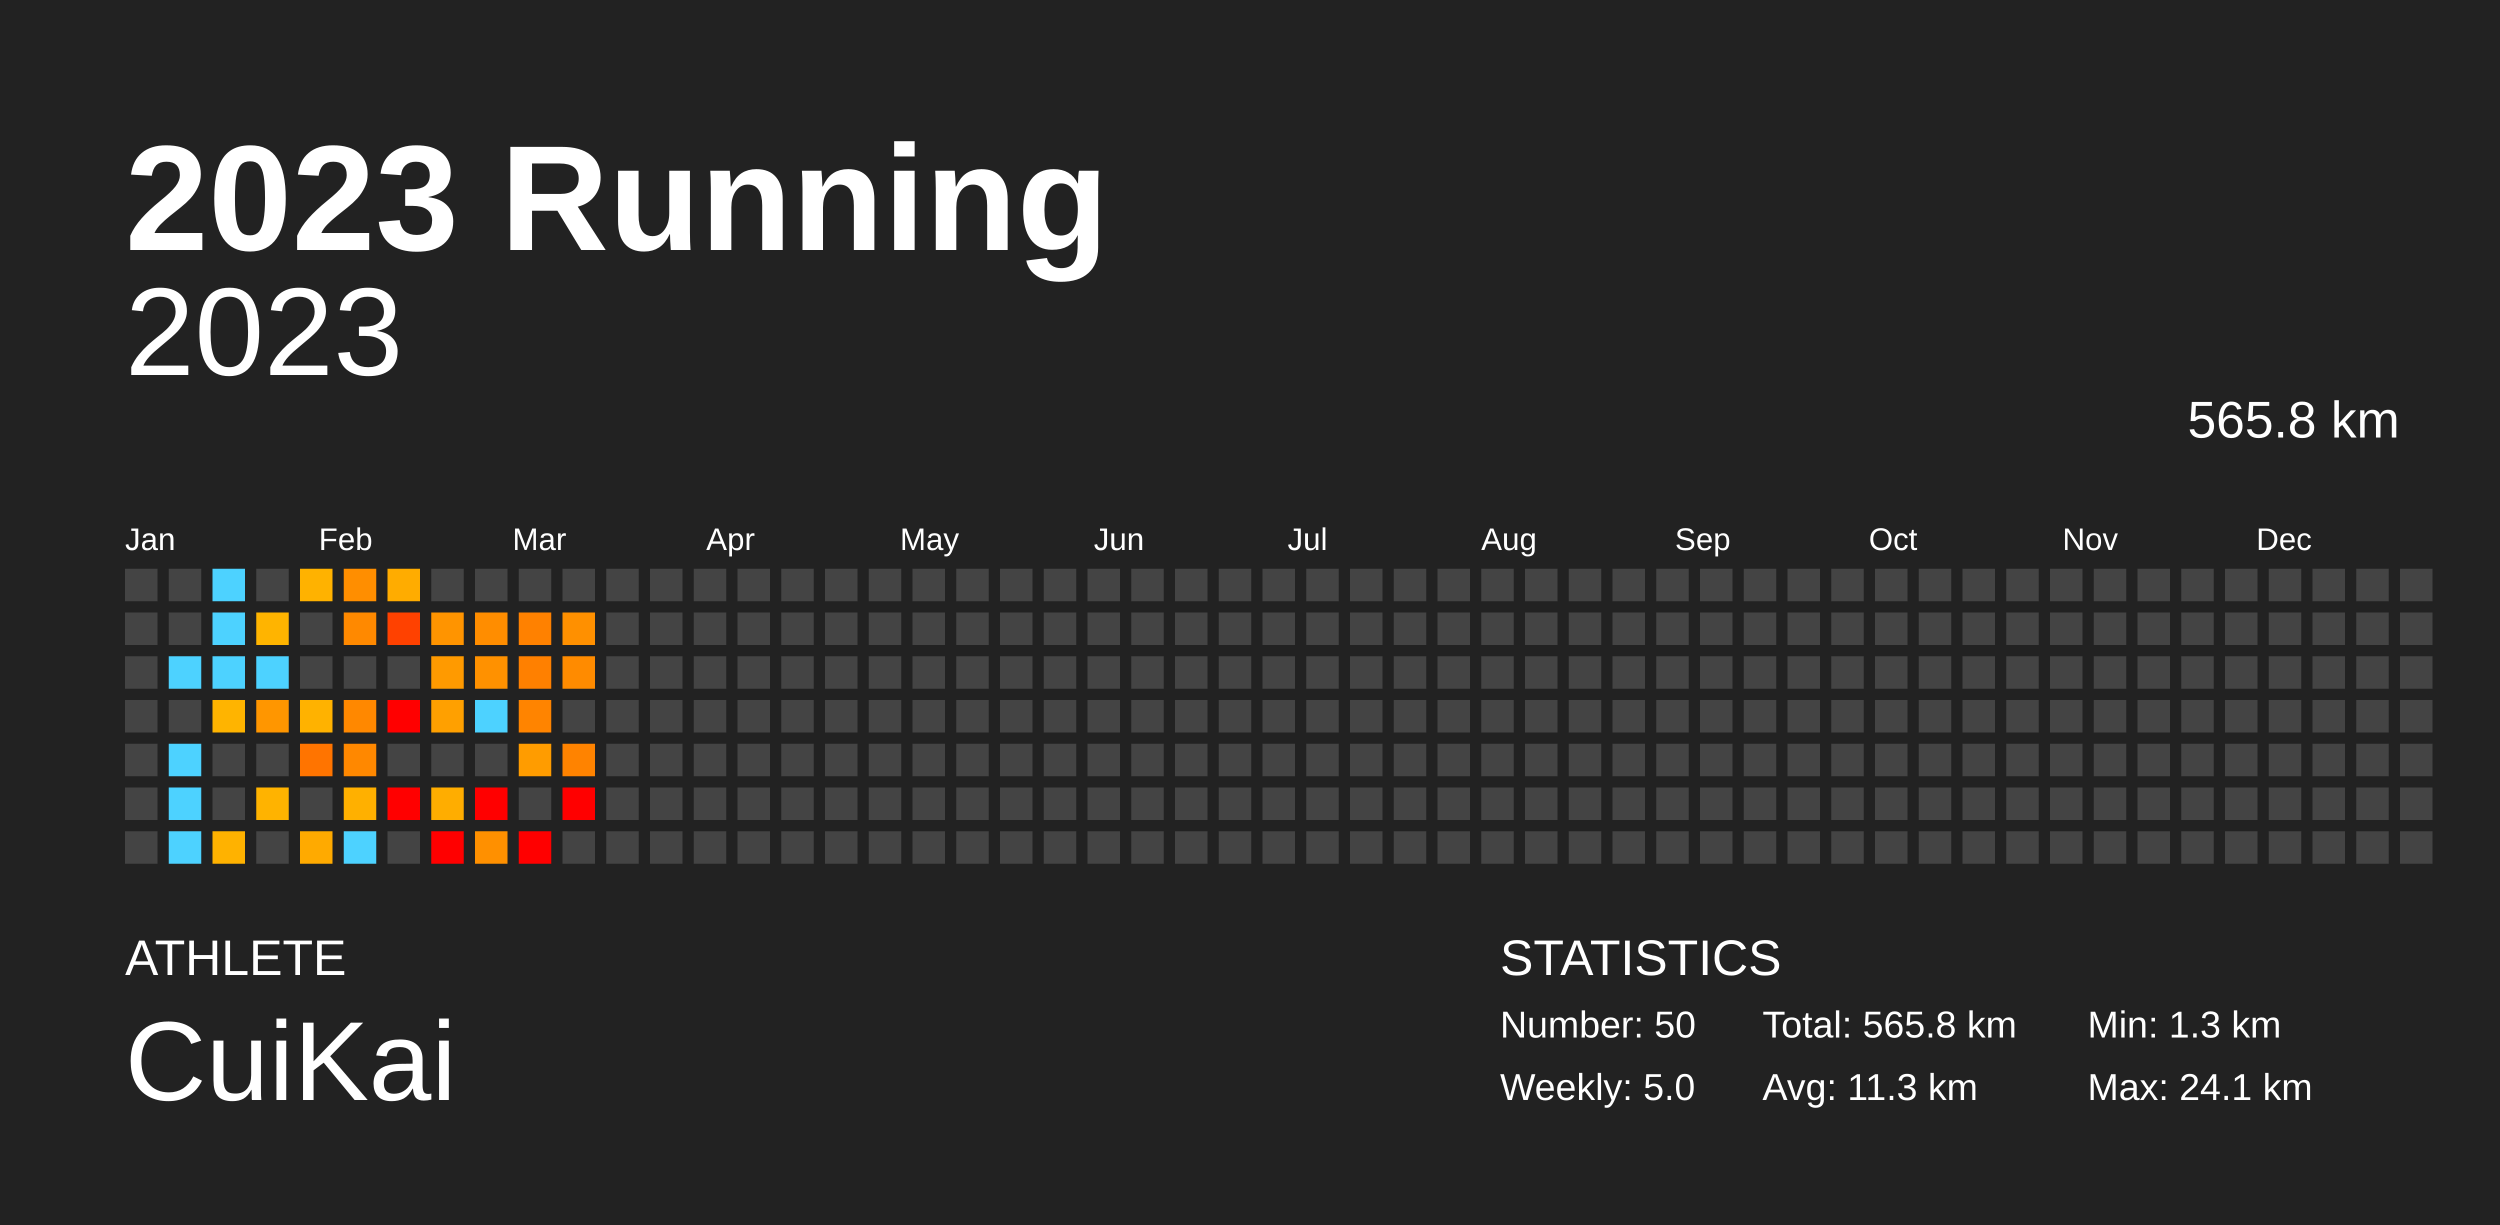
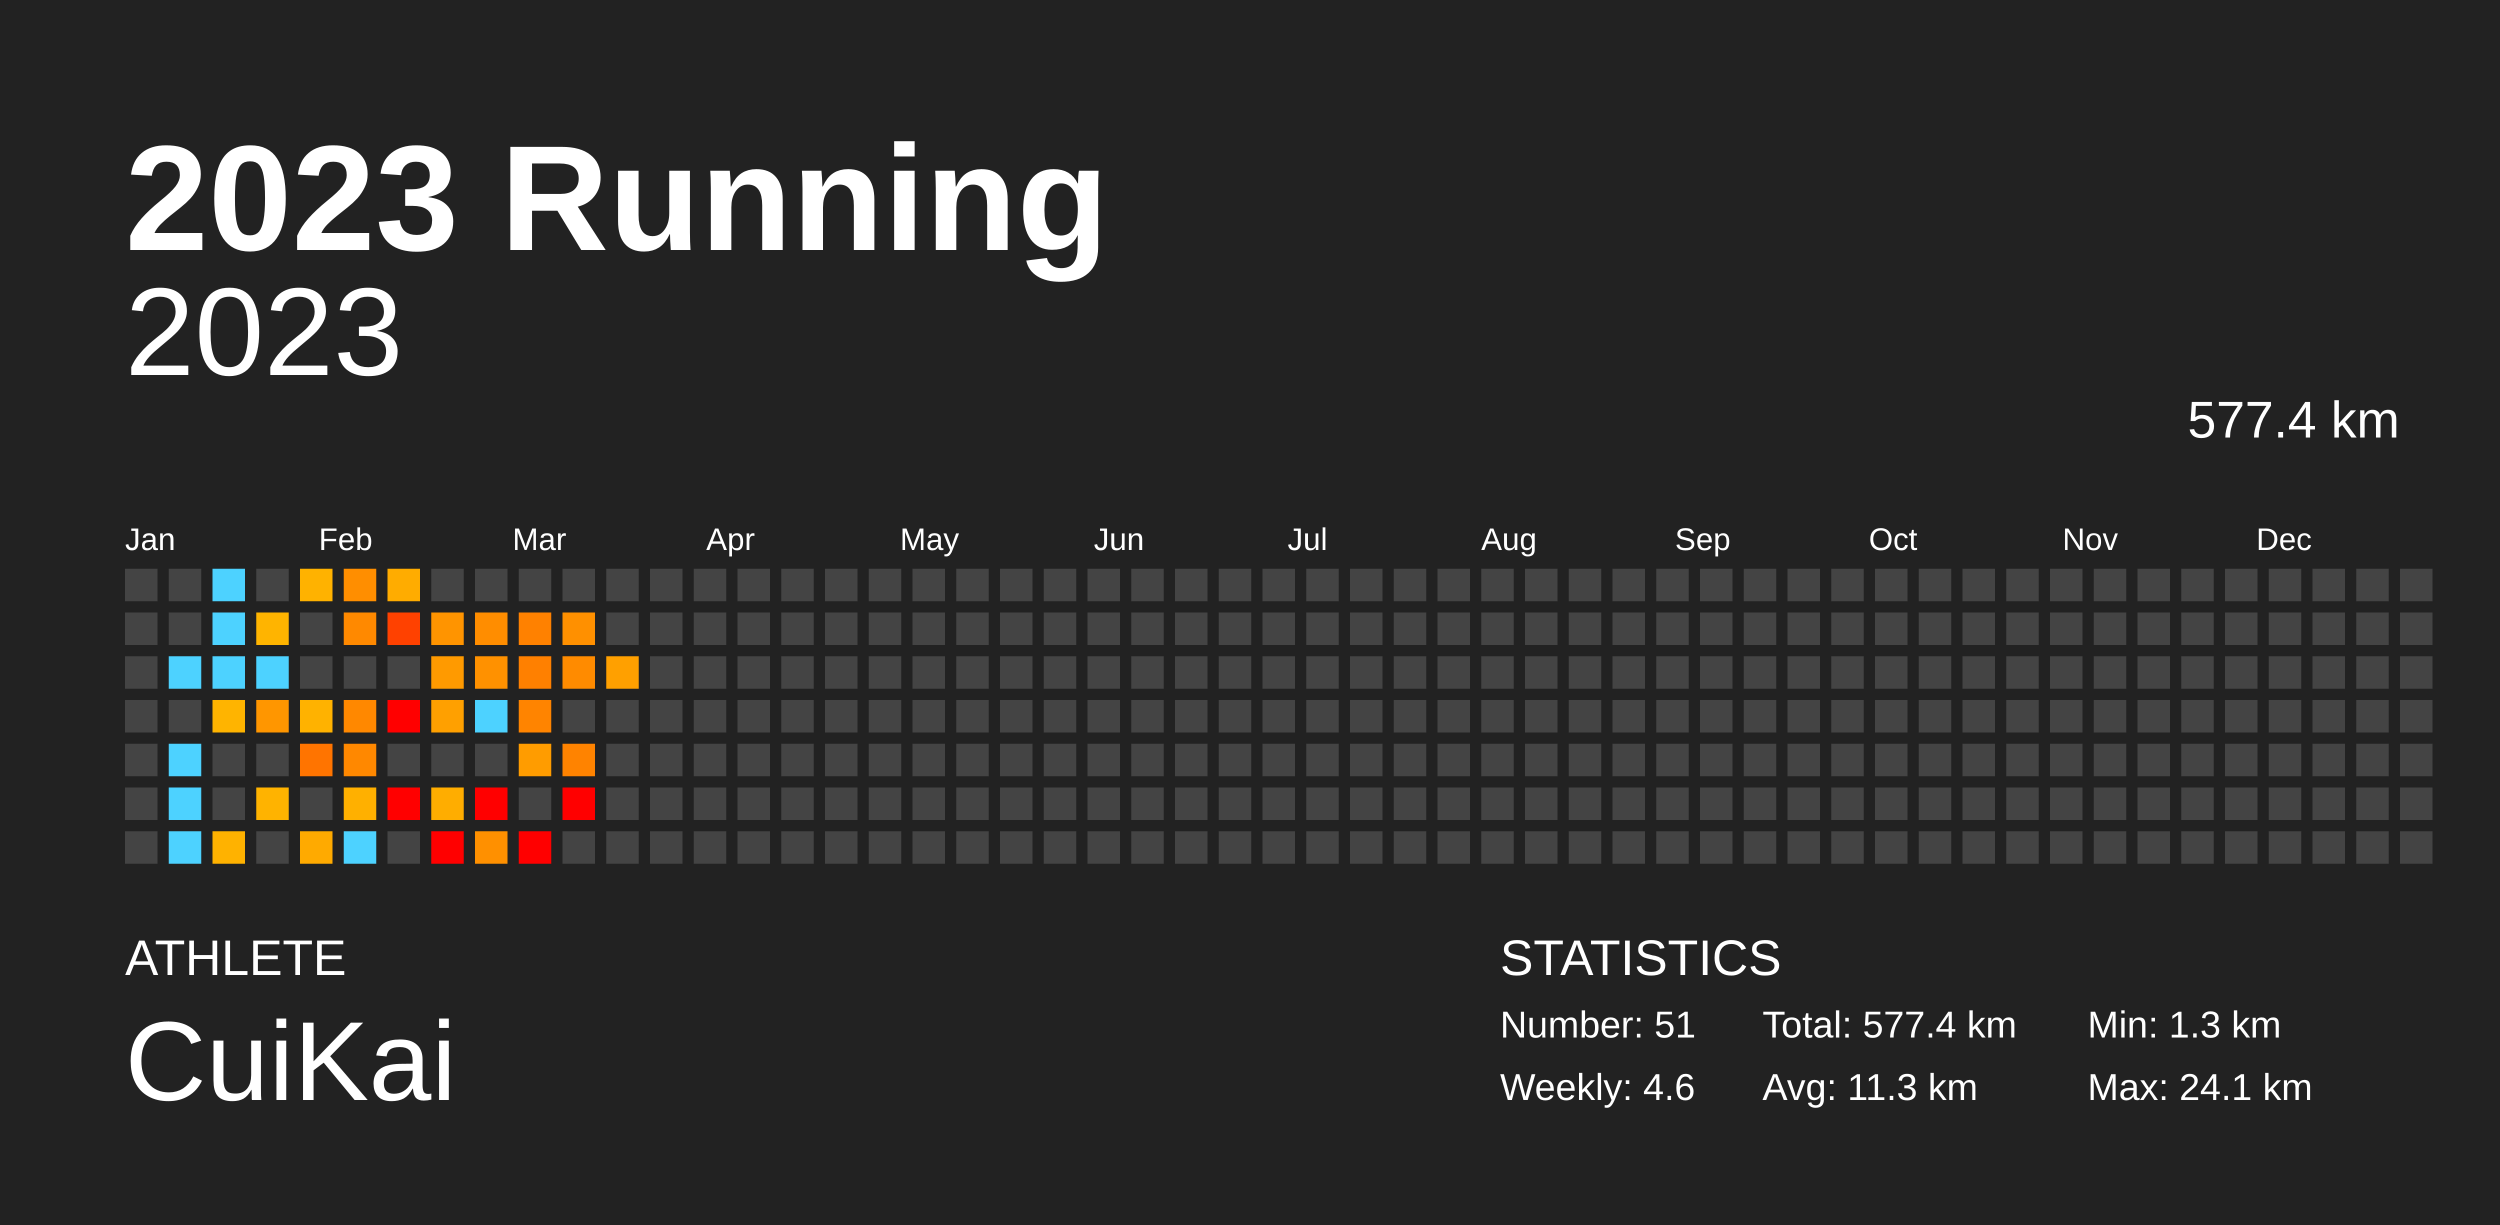
<svg xmlns="http://www.w3.org/2000/svg" baseProfile="full" height="98mm" version="1.1" viewBox="0,0,200,98" width="200mm">
  <defs />
  <rect fill="#222222" height="98" width="200" x="0" y="0" />
  <text fill="#FFFFFF" style="font-size:12px; font-family:Arial; font-weight:bold;" x="10" y="20">2023 Running</text>
  <text fill="#FFFFFF" style="font-size:4px; font-family:Arial" x="10" y="78">ATHLETE</text>
  <text fill="#FFFFFF" style="font-size:9px; font-family:Arial" x="10" y="88">CuiKai</text>
  <text fill="#FFFFFF" style="font-size:4px; font-family:Arial" x="120" y="78">STATISTICS</text>
-   <text fill="#FFFFFF" style="font-size:3px; font-family:Arial" x="120" y="83">Number: 50</text>
-   <text fill="#FFFFFF" style="font-size:3px; font-family:Arial" x="120" y="88">Weekly: 5.0</text>
-   <text fill="#FFFFFF" style="font-size:3px; font-family:Arial" x="141" y="83">Total: 565.8 km</text>
+   <text fill="#FFFFFF" style="font-size:3px; font-family:Arial" x="120" y="83">Number: 51</text>
+   <text fill="#FFFFFF" style="font-size:3px; font-family:Arial" x="120" y="88">Weekly: 4.6</text>
+   <text fill="#FFFFFF" style="font-size:3px; font-family:Arial" x="141" y="83">Total: 577.4 km</text>
  <text fill="#FFFFFF" style="font-size:3px; font-family:Arial" x="141" y="88">Avg: 11.3 km</text>
  <text fill="#FFFFFF" style="font-size:3px; font-family:Arial" x="167" y="83">Min: 1.3 km</text>
  <text fill="#FFFFFF" style="font-size:3px; font-family:Arial" x="167" y="88">Max: 24.1 km</text>
  <text alignment-baseline="hanging" fill="#FFFFFF" style="font-size:10.0px; font-family:Arial;" x="10" y="30">2023</text>
-   <text alignment-baseline="hanging" fill="#FFFFFF" style="font-size:4.125px; font-family:Arial;" x="175" y="35">565.8 km</text>
+   <text alignment-baseline="hanging" fill="#FFFFFF" style="font-size:4.125px; font-family:Arial;" x="175" y="35">577.4 km</text>
  <text fill="#FFFFFF" style="font-size:2.5px; font-family:Arial" x="10.0" y="44">Jan</text>
  <text fill="#FFFFFF" style="font-size:2.5px; font-family:Arial" x="25.5" y="44">Feb</text>
  <text fill="#FFFFFF" style="font-size:2.5px; font-family:Arial" x="41.0" y="44">Mar</text>
  <text fill="#FFFFFF" style="font-size:2.5px; font-family:Arial" x="56.5" y="44">Apr</text>
  <text fill="#FFFFFF" style="font-size:2.5px; font-family:Arial" x="72.0" y="44">May</text>
  <text fill="#FFFFFF" style="font-size:2.5px; font-family:Arial" x="87.5" y="44">Jun</text>
  <text fill="#FFFFFF" style="font-size:2.5px; font-family:Arial" x="103.0" y="44">Jul</text>
  <text fill="#FFFFFF" style="font-size:2.5px; font-family:Arial" x="118.5" y="44">Aug</text>
  <text fill="#FFFFFF" style="font-size:2.5px; font-family:Arial" x="134.0" y="44">Sep</text>
  <text fill="#FFFFFF" style="font-size:2.5px; font-family:Arial" x="149.5" y="44">Oct</text>
  <text fill="#FFFFFF" style="font-size:2.5px; font-family:Arial" x="165.0" y="44">Nov</text>
  <text fill="#FFFFFF" style="font-size:2.5px; font-family:Arial" x="180.5" y="44">Dec</text>
  <rect fill="#444444" height="2.6" width="2.6" x="10.0" y="45.5" />
  <rect fill="#444444" height="2.6" width="2.6" x="10.0" y="49.0" />
  <rect fill="#444444" height="2.6" width="2.6" x="10.0" y="52.5" />
  <rect fill="#444444" height="2.6" width="2.6" x="10.0" y="56.0" />
  <rect fill="#444444" height="2.6" width="2.6" x="10.0" y="59.5" />
  <rect fill="#444444" height="2.6" width="2.6" x="10.0" y="63.0" />
  <rect fill="#444444" height="2.6" width="2.6" x="10.0" y="66.5" />
  <rect fill="#444444" height="2.6" width="2.6" x="13.5" y="45.5" />
  <rect fill="#444444" height="2.6" width="2.6" x="13.5" y="49.0" />
  <rect fill="#4dd2ff" height="2.6" width="2.6" x="13.5" y="52.5" />
  <rect fill="#444444" height="2.6" width="2.6" x="13.5" y="56.0" />
  <rect fill="#4dd2ff" height="2.6" width="2.6" x="13.5" y="59.5" />
  <rect fill="#4dd2ff" height="2.6" width="2.6" x="13.5" y="63.0" />
  <rect fill="#4dd2ff" height="2.6" width="2.6" x="13.5" y="66.5" />
  <rect fill="#4dd2ff" height="2.6" width="2.6" x="17.0" y="45.5" />
  <rect fill="#4dd2ff" height="2.6" width="2.6" x="17.0" y="49.0" />
  <rect fill="#4dd2ff" height="2.6" width="2.6" x="17.0" y="52.5" />
  <rect fill="#ffb400" height="2.6" width="2.6" x="17.0" y="56.0" />
  <rect fill="#444444" height="2.6" width="2.6" x="17.0" y="59.5" />
  <rect fill="#444444" height="2.6" width="2.6" x="17.0" y="63.0" />
  <rect fill="#ffb200" height="2.6" width="2.6" x="17.0" y="66.5" />
  <rect fill="#444444" height="2.6" width="2.6" x="20.5" y="45.5" />
  <rect fill="#ffb400" height="2.6" width="2.6" x="20.5" y="49.0" />
  <rect fill="#4dd2ff" height="2.6" width="2.6" x="20.5" y="52.5" />
  <rect fill="#ff9600" height="2.6" width="2.6" x="20.5" y="56.0" />
  <rect fill="#444444" height="2.6" width="2.6" x="20.5" y="59.5" />
  <rect fill="#ffb300" height="2.6" width="2.6" x="20.5" y="63.0" />
  <rect fill="#444444" height="2.6" width="2.6" x="20.5" y="66.5" />
  <rect fill="#ffb200" height="2.6" width="2.6" x="24.0" y="45.5" />
  <rect fill="#444444" height="2.6" width="2.6" x="24.0" y="49.0" />
  <rect fill="#444444" height="2.6" width="2.6" x="24.0" y="52.5" />
  <rect fill="#ffb200" height="2.6" width="2.6" x="24.0" y="56.0" />
  <rect fill="#ff7400" height="2.6" width="2.6" x="24.0" y="59.5" />
  <rect fill="#444444" height="2.6" width="2.6" x="24.0" y="63.0" />
  <rect fill="#ffaa00" height="2.6" width="2.6" x="24.0" y="66.5" />
  <rect fill="#ff8e00" height="2.6" width="2.6" x="27.5" y="45.5" />
  <rect fill="#ff8900" height="2.6" width="2.6" x="27.5" y="49.0" />
  <rect fill="#444444" height="2.6" width="2.6" x="27.5" y="52.5" />
  <rect fill="#ff8800" height="2.6" width="2.6" x="27.5" y="56.0" />
  <rect fill="#ff8800" height="2.6" width="2.6" x="27.5" y="59.5" />
  <rect fill="#ffb000" height="2.6" width="2.6" x="27.5" y="63.0" />
  <rect fill="#4dd2ff" height="2.6" width="2.6" x="27.5" y="66.5" />
  <rect fill="#ffac00" height="2.6" width="2.6" x="31.0" y="45.5" />
  <rect fill="#ff4100" height="2.6" width="2.6" x="31.0" y="49.0" />
  <rect fill="#444444" height="2.6" width="2.6" x="31.0" y="52.5" />
  <rect fill="red" height="2.6" width="2.6" x="31.0" y="56.0" />
  <rect fill="#444444" height="2.6" width="2.6" x="31.0" y="59.5" />
  <rect fill="red" height="2.6" width="2.6" x="31.0" y="63.0" />
  <rect fill="#444444" height="2.6" width="2.6" x="31.0" y="66.5" />
  <rect fill="#444444" height="2.6" width="2.6" x="34.5" y="45.5" />
  <rect fill="#ff9400" height="2.6" width="2.6" x="34.5" y="49.0" />
  <rect fill="#ff9a00" height="2.6" width="2.6" x="34.5" y="52.5" />
  <rect fill="#ffa000" height="2.6" width="2.6" x="34.5" y="56.0" />
  <rect fill="#444444" height="2.6" width="2.6" x="34.5" y="59.5" />
  <rect fill="#ffad00" height="2.6" width="2.6" x="34.5" y="63.0" />
  <rect fill="red" height="2.6" width="2.6" x="34.5" y="66.5" />
  <rect fill="#444444" height="2.6" width="2.6" x="38.0" y="45.5" />
  <rect fill="#ff8d00" height="2.6" width="2.6" x="38.0" y="49.0" />
  <rect fill="#ff9100" height="2.6" width="2.6" x="38.0" y="52.5" />
  <rect fill="#4dd2ff" height="2.6" width="2.6" x="38.0" y="56.0" />
  <rect fill="#444444" height="2.6" width="2.6" x="38.0" y="59.5" />
  <rect fill="red" height="2.6" width="2.6" x="38.0" y="63.0" />
  <rect fill="#ff9000" height="2.6" width="2.6" x="38.0" y="66.5" />
  <rect fill="#444444" height="2.6" width="2.6" x="41.5" y="45.5" />
  <rect fill="#ff8100" height="2.6" width="2.6" x="41.5" y="49.0" />
  <rect fill="#ff8000" height="2.6" width="2.6" x="41.5" y="52.5" />
  <rect fill="#ff8400" height="2.6" width="2.6" x="41.5" y="56.0" />
  <rect fill="#ff9c00" height="2.6" width="2.6" x="41.5" y="59.5" />
  <rect fill="#444444" height="2.6" width="2.6" x="41.5" y="63.0" />
  <rect fill="red" height="2.6" width="2.6" x="41.5" y="66.5" />
  <rect fill="#444444" height="2.6" width="2.6" x="45.0" y="45.5" />
  <rect fill="#ff9000" height="2.6" width="2.6" x="45.0" y="49.0" />
  <rect fill="#ff8b00" height="2.6" width="2.6" x="45.0" y="52.5" />
  <rect fill="#444444" height="2.6" width="2.6" x="45.0" y="56.0" />
  <rect fill="#ff8300" height="2.6" width="2.6" x="45.0" y="59.5" />
  <rect fill="red" height="2.6" width="2.6" x="45.0" y="63.0" />
  <rect fill="#444444" height="2.6" width="2.6" x="45.0" y="66.5" />
  <rect fill="#444444" height="2.6" width="2.6" x="48.5" y="45.5" />
  <rect fill="#444444" height="2.6" width="2.6" x="48.5" y="49.0" />
-   <rect fill="#444444" height="2.6" width="2.6" x="48.5" y="52.5" />
+   <rect fill="#ffa000" height="2.6" width="2.6" x="48.5" y="52.5" />
  <rect fill="#444444" height="2.6" width="2.6" x="48.5" y="56.0" />
  <rect fill="#444444" height="2.6" width="2.6" x="48.5" y="59.5" />
  <rect fill="#444444" height="2.6" width="2.6" x="48.5" y="63.0" />
  <rect fill="#444444" height="2.6" width="2.6" x="48.5" y="66.5" />
  <rect fill="#444444" height="2.6" width="2.6" x="52.0" y="45.5" />
  <rect fill="#444444" height="2.6" width="2.6" x="52.0" y="49.0" />
  <rect fill="#444444" height="2.6" width="2.6" x="52.0" y="52.5" />
  <rect fill="#444444" height="2.6" width="2.6" x="52.0" y="56.0" />
  <rect fill="#444444" height="2.6" width="2.6" x="52.0" y="59.5" />
  <rect fill="#444444" height="2.6" width="2.6" x="52.0" y="63.0" />
  <rect fill="#444444" height="2.6" width="2.6" x="52.0" y="66.5" />
  <rect fill="#444444" height="2.6" width="2.6" x="55.5" y="45.5" />
  <rect fill="#444444" height="2.6" width="2.6" x="55.5" y="49.0" />
  <rect fill="#444444" height="2.6" width="2.6" x="55.5" y="52.5" />
  <rect fill="#444444" height="2.6" width="2.6" x="55.5" y="56.0" />
  <rect fill="#444444" height="2.6" width="2.6" x="55.5" y="59.5" />
  <rect fill="#444444" height="2.6" width="2.6" x="55.5" y="63.0" />
  <rect fill="#444444" height="2.6" width="2.6" x="55.5" y="66.5" />
  <rect fill="#444444" height="2.6" width="2.6" x="59.0" y="45.5" />
  <rect fill="#444444" height="2.6" width="2.6" x="59.0" y="49.0" />
  <rect fill="#444444" height="2.6" width="2.6" x="59.0" y="52.5" />
  <rect fill="#444444" height="2.6" width="2.6" x="59.0" y="56.0" />
  <rect fill="#444444" height="2.6" width="2.6" x="59.0" y="59.5" />
  <rect fill="#444444" height="2.6" width="2.6" x="59.0" y="63.0" />
  <rect fill="#444444" height="2.6" width="2.6" x="59.0" y="66.5" />
  <rect fill="#444444" height="2.6" width="2.6" x="62.5" y="45.5" />
  <rect fill="#444444" height="2.6" width="2.6" x="62.5" y="49.0" />
  <rect fill="#444444" height="2.6" width="2.6" x="62.5" y="52.5" />
  <rect fill="#444444" height="2.6" width="2.6" x="62.5" y="56.0" />
  <rect fill="#444444" height="2.6" width="2.6" x="62.5" y="59.5" />
  <rect fill="#444444" height="2.6" width="2.6" x="62.5" y="63.0" />
  <rect fill="#444444" height="2.6" width="2.6" x="62.5" y="66.5" />
  <rect fill="#444444" height="2.6" width="2.6" x="66.0" y="45.5" />
  <rect fill="#444444" height="2.6" width="2.6" x="66.0" y="49.0" />
  <rect fill="#444444" height="2.6" width="2.6" x="66.0" y="52.5" />
  <rect fill="#444444" height="2.6" width="2.6" x="66.0" y="56.0" />
  <rect fill="#444444" height="2.6" width="2.6" x="66.0" y="59.5" />
  <rect fill="#444444" height="2.6" width="2.6" x="66.0" y="63.0" />
  <rect fill="#444444" height="2.6" width="2.6" x="66.0" y="66.5" />
  <rect fill="#444444" height="2.6" width="2.6" x="69.5" y="45.5" />
  <rect fill="#444444" height="2.6" width="2.6" x="69.5" y="49.0" />
  <rect fill="#444444" height="2.6" width="2.6" x="69.5" y="52.5" />
  <rect fill="#444444" height="2.6" width="2.6" x="69.5" y="56.0" />
  <rect fill="#444444" height="2.6" width="2.6" x="69.5" y="59.5" />
  <rect fill="#444444" height="2.6" width="2.6" x="69.5" y="63.0" />
  <rect fill="#444444" height="2.6" width="2.6" x="69.5" y="66.5" />
  <rect fill="#444444" height="2.6" width="2.6" x="73.0" y="45.5" />
  <rect fill="#444444" height="2.6" width="2.6" x="73.0" y="49.0" />
  <rect fill="#444444" height="2.6" width="2.6" x="73.0" y="52.5" />
  <rect fill="#444444" height="2.6" width="2.6" x="73.0" y="56.0" />
  <rect fill="#444444" height="2.6" width="2.6" x="73.0" y="59.5" />
  <rect fill="#444444" height="2.6" width="2.6" x="73.0" y="63.0" />
  <rect fill="#444444" height="2.6" width="2.6" x="73.0" y="66.5" />
  <rect fill="#444444" height="2.6" width="2.6" x="76.5" y="45.5" />
  <rect fill="#444444" height="2.6" width="2.6" x="76.5" y="49.0" />
  <rect fill="#444444" height="2.6" width="2.6" x="76.5" y="52.5" />
  <rect fill="#444444" height="2.6" width="2.6" x="76.5" y="56.0" />
  <rect fill="#444444" height="2.6" width="2.6" x="76.5" y="59.5" />
  <rect fill="#444444" height="2.6" width="2.6" x="76.5" y="63.0" />
  <rect fill="#444444" height="2.6" width="2.6" x="76.5" y="66.5" />
  <rect fill="#444444" height="2.6" width="2.6" x="80.0" y="45.5" />
  <rect fill="#444444" height="2.6" width="2.6" x="80.0" y="49.0" />
  <rect fill="#444444" height="2.6" width="2.6" x="80.0" y="52.5" />
  <rect fill="#444444" height="2.6" width="2.6" x="80.0" y="56.0" />
  <rect fill="#444444" height="2.6" width="2.6" x="80.0" y="59.5" />
  <rect fill="#444444" height="2.6" width="2.6" x="80.0" y="63.0" />
  <rect fill="#444444" height="2.6" width="2.6" x="80.0" y="66.5" />
  <rect fill="#444444" height="2.6" width="2.6" x="83.5" y="45.5" />
  <rect fill="#444444" height="2.6" width="2.6" x="83.5" y="49.0" />
  <rect fill="#444444" height="2.6" width="2.6" x="83.5" y="52.5" />
  <rect fill="#444444" height="2.6" width="2.6" x="83.5" y="56.0" />
  <rect fill="#444444" height="2.6" width="2.6" x="83.5" y="59.5" />
  <rect fill="#444444" height="2.6" width="2.6" x="83.5" y="63.0" />
  <rect fill="#444444" height="2.6" width="2.6" x="83.5" y="66.5" />
  <rect fill="#444444" height="2.6" width="2.6" x="87.0" y="45.5" />
  <rect fill="#444444" height="2.6" width="2.6" x="87.0" y="49.0" />
  <rect fill="#444444" height="2.6" width="2.6" x="87.0" y="52.5" />
  <rect fill="#444444" height="2.6" width="2.6" x="87.0" y="56.0" />
  <rect fill="#444444" height="2.6" width="2.6" x="87.0" y="59.5" />
  <rect fill="#444444" height="2.6" width="2.6" x="87.0" y="63.0" />
  <rect fill="#444444" height="2.6" width="2.6" x="87.0" y="66.5" />
  <rect fill="#444444" height="2.6" width="2.6" x="90.5" y="45.5" />
  <rect fill="#444444" height="2.6" width="2.6" x="90.5" y="49.0" />
  <rect fill="#444444" height="2.6" width="2.6" x="90.5" y="52.5" />
  <rect fill="#444444" height="2.6" width="2.6" x="90.5" y="56.0" />
  <rect fill="#444444" height="2.6" width="2.6" x="90.5" y="59.5" />
  <rect fill="#444444" height="2.6" width="2.6" x="90.5" y="63.0" />
  <rect fill="#444444" height="2.6" width="2.6" x="90.5" y="66.5" />
  <rect fill="#444444" height="2.6" width="2.6" x="94.0" y="45.5" />
  <rect fill="#444444" height="2.6" width="2.6" x="94.0" y="49.0" />
  <rect fill="#444444" height="2.6" width="2.6" x="94.0" y="52.5" />
  <rect fill="#444444" height="2.6" width="2.6" x="94.0" y="56.0" />
  <rect fill="#444444" height="2.6" width="2.6" x="94.0" y="59.5" />
  <rect fill="#444444" height="2.6" width="2.6" x="94.0" y="63.0" />
  <rect fill="#444444" height="2.6" width="2.6" x="94.0" y="66.5" />
  <rect fill="#444444" height="2.6" width="2.6" x="97.5" y="45.5" />
  <rect fill="#444444" height="2.6" width="2.6" x="97.5" y="49.0" />
  <rect fill="#444444" height="2.6" width="2.6" x="97.5" y="52.5" />
  <rect fill="#444444" height="2.6" width="2.6" x="97.5" y="56.0" />
  <rect fill="#444444" height="2.6" width="2.6" x="97.5" y="59.5" />
  <rect fill="#444444" height="2.6" width="2.6" x="97.5" y="63.0" />
  <rect fill="#444444" height="2.6" width="2.6" x="97.5" y="66.5" />
  <rect fill="#444444" height="2.6" width="2.6" x="101.0" y="45.5" />
  <rect fill="#444444" height="2.6" width="2.6" x="101.0" y="49.0" />
  <rect fill="#444444" height="2.6" width="2.6" x="101.0" y="52.5" />
  <rect fill="#444444" height="2.6" width="2.6" x="101.0" y="56.0" />
  <rect fill="#444444" height="2.6" width="2.6" x="101.0" y="59.5" />
  <rect fill="#444444" height="2.6" width="2.6" x="101.0" y="63.0" />
  <rect fill="#444444" height="2.6" width="2.6" x="101.0" y="66.5" />
  <rect fill="#444444" height="2.6" width="2.6" x="104.5" y="45.5" />
  <rect fill="#444444" height="2.6" width="2.6" x="104.5" y="49.0" />
  <rect fill="#444444" height="2.6" width="2.6" x="104.5" y="52.5" />
  <rect fill="#444444" height="2.6" width="2.6" x="104.5" y="56.0" />
  <rect fill="#444444" height="2.6" width="2.6" x="104.5" y="59.5" />
  <rect fill="#444444" height="2.6" width="2.6" x="104.5" y="63.0" />
  <rect fill="#444444" height="2.6" width="2.6" x="104.5" y="66.5" />
  <rect fill="#444444" height="2.6" width="2.6" x="108.0" y="45.5" />
  <rect fill="#444444" height="2.6" width="2.6" x="108.0" y="49.0" />
  <rect fill="#444444" height="2.6" width="2.6" x="108.0" y="52.5" />
  <rect fill="#444444" height="2.6" width="2.6" x="108.0" y="56.0" />
  <rect fill="#444444" height="2.6" width="2.6" x="108.0" y="59.5" />
  <rect fill="#444444" height="2.6" width="2.6" x="108.0" y="63.0" />
  <rect fill="#444444" height="2.6" width="2.6" x="108.0" y="66.5" />
  <rect fill="#444444" height="2.6" width="2.6" x="111.5" y="45.5" />
  <rect fill="#444444" height="2.6" width="2.6" x="111.5" y="49.0" />
  <rect fill="#444444" height="2.6" width="2.6" x="111.5" y="52.5" />
  <rect fill="#444444" height="2.6" width="2.6" x="111.5" y="56.0" />
  <rect fill="#444444" height="2.6" width="2.6" x="111.5" y="59.5" />
  <rect fill="#444444" height="2.6" width="2.6" x="111.5" y="63.0" />
  <rect fill="#444444" height="2.6" width="2.6" x="111.5" y="66.5" />
  <rect fill="#444444" height="2.6" width="2.6" x="115.0" y="45.5" />
  <rect fill="#444444" height="2.6" width="2.6" x="115.0" y="49.0" />
  <rect fill="#444444" height="2.6" width="2.6" x="115.0" y="52.5" />
  <rect fill="#444444" height="2.6" width="2.6" x="115.0" y="56.0" />
  <rect fill="#444444" height="2.6" width="2.6" x="115.0" y="59.5" />
  <rect fill="#444444" height="2.6" width="2.6" x="115.0" y="63.0" />
  <rect fill="#444444" height="2.6" width="2.6" x="115.0" y="66.5" />
  <rect fill="#444444" height="2.6" width="2.6" x="118.5" y="45.5" />
  <rect fill="#444444" height="2.6" width="2.6" x="118.5" y="49.0" />
  <rect fill="#444444" height="2.6" width="2.6" x="118.5" y="52.5" />
  <rect fill="#444444" height="2.6" width="2.6" x="118.5" y="56.0" />
  <rect fill="#444444" height="2.6" width="2.6" x="118.5" y="59.5" />
  <rect fill="#444444" height="2.6" width="2.6" x="118.5" y="63.0" />
  <rect fill="#444444" height="2.6" width="2.6" x="118.5" y="66.5" />
  <rect fill="#444444" height="2.6" width="2.6" x="122.0" y="45.5" />
  <rect fill="#444444" height="2.6" width="2.6" x="122.0" y="49.0" />
  <rect fill="#444444" height="2.6" width="2.6" x="122.0" y="52.5" />
  <rect fill="#444444" height="2.6" width="2.6" x="122.0" y="56.0" />
  <rect fill="#444444" height="2.6" width="2.6" x="122.0" y="59.5" />
  <rect fill="#444444" height="2.6" width="2.6" x="122.0" y="63.0" />
  <rect fill="#444444" height="2.6" width="2.6" x="122.0" y="66.5" />
  <rect fill="#444444" height="2.6" width="2.6" x="125.5" y="45.5" />
  <rect fill="#444444" height="2.6" width="2.6" x="125.5" y="49.0" />
  <rect fill="#444444" height="2.6" width="2.6" x="125.5" y="52.5" />
  <rect fill="#444444" height="2.6" width="2.6" x="125.5" y="56.0" />
  <rect fill="#444444" height="2.6" width="2.6" x="125.5" y="59.5" />
  <rect fill="#444444" height="2.6" width="2.6" x="125.5" y="63.0" />
  <rect fill="#444444" height="2.6" width="2.6" x="125.5" y="66.5" />
  <rect fill="#444444" height="2.6" width="2.6" x="129.0" y="45.5" />
  <rect fill="#444444" height="2.6" width="2.6" x="129.0" y="49.0" />
  <rect fill="#444444" height="2.6" width="2.6" x="129.0" y="52.5" />
  <rect fill="#444444" height="2.6" width="2.6" x="129.0" y="56.0" />
  <rect fill="#444444" height="2.6" width="2.6" x="129.0" y="59.5" />
  <rect fill="#444444" height="2.6" width="2.6" x="129.0" y="63.0" />
  <rect fill="#444444" height="2.6" width="2.6" x="129.0" y="66.5" />
  <rect fill="#444444" height="2.6" width="2.6" x="132.5" y="45.5" />
  <rect fill="#444444" height="2.6" width="2.6" x="132.5" y="49.0" />
  <rect fill="#444444" height="2.6" width="2.6" x="132.5" y="52.5" />
  <rect fill="#444444" height="2.6" width="2.6" x="132.5" y="56.0" />
  <rect fill="#444444" height="2.6" width="2.6" x="132.5" y="59.5" />
  <rect fill="#444444" height="2.6" width="2.6" x="132.5" y="63.0" />
  <rect fill="#444444" height="2.6" width="2.6" x="132.5" y="66.5" />
  <rect fill="#444444" height="2.6" width="2.6" x="136.0" y="45.5" />
  <rect fill="#444444" height="2.6" width="2.6" x="136.0" y="49.0" />
  <rect fill="#444444" height="2.6" width="2.6" x="136.0" y="52.5" />
  <rect fill="#444444" height="2.6" width="2.6" x="136.0" y="56.0" />
  <rect fill="#444444" height="2.6" width="2.6" x="136.0" y="59.5" />
  <rect fill="#444444" height="2.6" width="2.6" x="136.0" y="63.0" />
  <rect fill="#444444" height="2.6" width="2.6" x="136.0" y="66.5" />
  <rect fill="#444444" height="2.6" width="2.6" x="139.5" y="45.5" />
  <rect fill="#444444" height="2.6" width="2.6" x="139.5" y="49.0" />
  <rect fill="#444444" height="2.6" width="2.6" x="139.5" y="52.5" />
  <rect fill="#444444" height="2.6" width="2.6" x="139.5" y="56.0" />
  <rect fill="#444444" height="2.6" width="2.6" x="139.5" y="59.5" />
  <rect fill="#444444" height="2.6" width="2.6" x="139.5" y="63.0" />
  <rect fill="#444444" height="2.6" width="2.6" x="139.5" y="66.5" />
  <rect fill="#444444" height="2.6" width="2.6" x="143.0" y="45.5" />
  <rect fill="#444444" height="2.6" width="2.6" x="143.0" y="49.0" />
  <rect fill="#444444" height="2.6" width="2.6" x="143.0" y="52.5" />
  <rect fill="#444444" height="2.6" width="2.6" x="143.0" y="56.0" />
  <rect fill="#444444" height="2.6" width="2.6" x="143.0" y="59.5" />
  <rect fill="#444444" height="2.6" width="2.6" x="143.0" y="63.0" />
  <rect fill="#444444" height="2.6" width="2.6" x="143.0" y="66.5" />
  <rect fill="#444444" height="2.6" width="2.6" x="146.5" y="45.5" />
  <rect fill="#444444" height="2.6" width="2.6" x="146.5" y="49.0" />
  <rect fill="#444444" height="2.6" width="2.6" x="146.5" y="52.5" />
  <rect fill="#444444" height="2.6" width="2.6" x="146.5" y="56.0" />
  <rect fill="#444444" height="2.6" width="2.6" x="146.5" y="59.5" />
  <rect fill="#444444" height="2.6" width="2.6" x="146.5" y="63.0" />
  <rect fill="#444444" height="2.6" width="2.6" x="146.5" y="66.5" />
  <rect fill="#444444" height="2.6" width="2.6" x="150.0" y="45.5" />
  <rect fill="#444444" height="2.6" width="2.6" x="150.0" y="49.0" />
  <rect fill="#444444" height="2.6" width="2.6" x="150.0" y="52.5" />
  <rect fill="#444444" height="2.6" width="2.6" x="150.0" y="56.0" />
  <rect fill="#444444" height="2.6" width="2.6" x="150.0" y="59.5" />
  <rect fill="#444444" height="2.6" width="2.6" x="150.0" y="63.0" />
  <rect fill="#444444" height="2.6" width="2.6" x="150.0" y="66.5" />
  <rect fill="#444444" height="2.6" width="2.6" x="153.5" y="45.5" />
  <rect fill="#444444" height="2.6" width="2.6" x="153.5" y="49.0" />
  <rect fill="#444444" height="2.6" width="2.6" x="153.5" y="52.5" />
  <rect fill="#444444" height="2.6" width="2.6" x="153.5" y="56.0" />
  <rect fill="#444444" height="2.6" width="2.6" x="153.5" y="59.5" />
  <rect fill="#444444" height="2.6" width="2.6" x="153.5" y="63.0" />
  <rect fill="#444444" height="2.6" width="2.6" x="153.5" y="66.5" />
  <rect fill="#444444" height="2.6" width="2.6" x="157.0" y="45.5" />
  <rect fill="#444444" height="2.6" width="2.6" x="157.0" y="49.0" />
  <rect fill="#444444" height="2.6" width="2.6" x="157.0" y="52.5" />
  <rect fill="#444444" height="2.6" width="2.6" x="157.0" y="56.0" />
  <rect fill="#444444" height="2.6" width="2.6" x="157.0" y="59.5" />
  <rect fill="#444444" height="2.6" width="2.6" x="157.0" y="63.0" />
  <rect fill="#444444" height="2.6" width="2.6" x="157.0" y="66.5" />
  <rect fill="#444444" height="2.6" width="2.6" x="160.5" y="45.5" />
  <rect fill="#444444" height="2.6" width="2.6" x="160.5" y="49.0" />
  <rect fill="#444444" height="2.6" width="2.6" x="160.5" y="52.5" />
  <rect fill="#444444" height="2.6" width="2.6" x="160.5" y="56.0" />
  <rect fill="#444444" height="2.6" width="2.6" x="160.5" y="59.5" />
  <rect fill="#444444" height="2.6" width="2.6" x="160.5" y="63.0" />
  <rect fill="#444444" height="2.6" width="2.6" x="160.5" y="66.5" />
  <rect fill="#444444" height="2.6" width="2.6" x="164.0" y="45.5" />
  <rect fill="#444444" height="2.6" width="2.6" x="164.0" y="49.0" />
  <rect fill="#444444" height="2.6" width="2.6" x="164.0" y="52.5" />
  <rect fill="#444444" height="2.6" width="2.6" x="164.0" y="56.0" />
  <rect fill="#444444" height="2.6" width="2.6" x="164.0" y="59.5" />
  <rect fill="#444444" height="2.6" width="2.6" x="164.0" y="63.0" />
  <rect fill="#444444" height="2.6" width="2.6" x="164.0" y="66.5" />
  <rect fill="#444444" height="2.6" width="2.6" x="167.5" y="45.5" />
  <rect fill="#444444" height="2.6" width="2.6" x="167.5" y="49.0" />
  <rect fill="#444444" height="2.6" width="2.6" x="167.5" y="52.5" />
  <rect fill="#444444" height="2.6" width="2.6" x="167.5" y="56.0" />
  <rect fill="#444444" height="2.6" width="2.6" x="167.5" y="59.5" />
  <rect fill="#444444" height="2.6" width="2.6" x="167.5" y="63.0" />
  <rect fill="#444444" height="2.6" width="2.6" x="167.5" y="66.5" />
  <rect fill="#444444" height="2.6" width="2.6" x="171.0" y="45.5" />
  <rect fill="#444444" height="2.6" width="2.6" x="171.0" y="49.0" />
  <rect fill="#444444" height="2.6" width="2.6" x="171.0" y="52.5" />
  <rect fill="#444444" height="2.6" width="2.6" x="171.0" y="56.0" />
  <rect fill="#444444" height="2.6" width="2.6" x="171.0" y="59.5" />
  <rect fill="#444444" height="2.6" width="2.6" x="171.0" y="63.0" />
  <rect fill="#444444" height="2.6" width="2.6" x="171.0" y="66.5" />
  <rect fill="#444444" height="2.6" width="2.6" x="174.5" y="45.5" />
  <rect fill="#444444" height="2.6" width="2.6" x="174.5" y="49.0" />
  <rect fill="#444444" height="2.6" width="2.6" x="174.5" y="52.5" />
  <rect fill="#444444" height="2.6" width="2.6" x="174.5" y="56.0" />
  <rect fill="#444444" height="2.6" width="2.6" x="174.5" y="59.5" />
  <rect fill="#444444" height="2.6" width="2.6" x="174.5" y="63.0" />
  <rect fill="#444444" height="2.6" width="2.6" x="174.5" y="66.5" />
  <rect fill="#444444" height="2.6" width="2.6" x="178.0" y="45.5" />
  <rect fill="#444444" height="2.6" width="2.6" x="178.0" y="49.0" />
  <rect fill="#444444" height="2.6" width="2.6" x="178.0" y="52.5" />
  <rect fill="#444444" height="2.6" width="2.6" x="178.0" y="56.0" />
  <rect fill="#444444" height="2.6" width="2.6" x="178.0" y="59.5" />
  <rect fill="#444444" height="2.6" width="2.6" x="178.0" y="63.0" />
  <rect fill="#444444" height="2.6" width="2.6" x="178.0" y="66.5" />
  <rect fill="#444444" height="2.6" width="2.6" x="181.5" y="45.5" />
  <rect fill="#444444" height="2.6" width="2.6" x="181.5" y="49.0" />
  <rect fill="#444444" height="2.6" width="2.6" x="181.5" y="52.5" />
  <rect fill="#444444" height="2.6" width="2.6" x="181.5" y="56.0" />
  <rect fill="#444444" height="2.6" width="2.6" x="181.5" y="59.5" />
  <rect fill="#444444" height="2.6" width="2.6" x="181.5" y="63.0" />
  <rect fill="#444444" height="2.6" width="2.6" x="181.5" y="66.5" />
  <rect fill="#444444" height="2.6" width="2.6" x="185.0" y="45.5" />
  <rect fill="#444444" height="2.6" width="2.6" x="185.0" y="49.0" />
  <rect fill="#444444" height="2.6" width="2.6" x="185.0" y="52.5" />
  <rect fill="#444444" height="2.6" width="2.6" x="185.0" y="56.0" />
  <rect fill="#444444" height="2.6" width="2.6" x="185.0" y="59.5" />
  <rect fill="#444444" height="2.6" width="2.6" x="185.0" y="63.0" />
  <rect fill="#444444" height="2.6" width="2.6" x="185.0" y="66.5" />
  <rect fill="#444444" height="2.6" width="2.6" x="188.5" y="45.5" />
  <rect fill="#444444" height="2.6" width="2.6" x="188.5" y="49.0" />
  <rect fill="#444444" height="2.6" width="2.6" x="188.5" y="52.5" />
  <rect fill="#444444" height="2.6" width="2.6" x="188.5" y="56.0" />
  <rect fill="#444444" height="2.6" width="2.6" x="188.5" y="59.5" />
  <rect fill="#444444" height="2.6" width="2.6" x="188.5" y="63.0" />
  <rect fill="#444444" height="2.6" width="2.6" x="188.5" y="66.5" />
  <rect fill="#444444" height="2.6" width="2.6" x="192.0" y="45.5" />
  <rect fill="#444444" height="2.6" width="2.6" x="192.0" y="49.0" />
  <rect fill="#444444" height="2.6" width="2.6" x="192.0" y="52.5" />
  <rect fill="#444444" height="2.6" width="2.6" x="192.0" y="56.0" />
  <rect fill="#444444" height="2.6" width="2.6" x="192.0" y="59.5" />
  <rect fill="#444444" height="2.6" width="2.6" x="192.0" y="63.0" />
  <rect fill="#444444" height="2.6" width="2.6" x="192.0" y="66.5" />
</svg>
